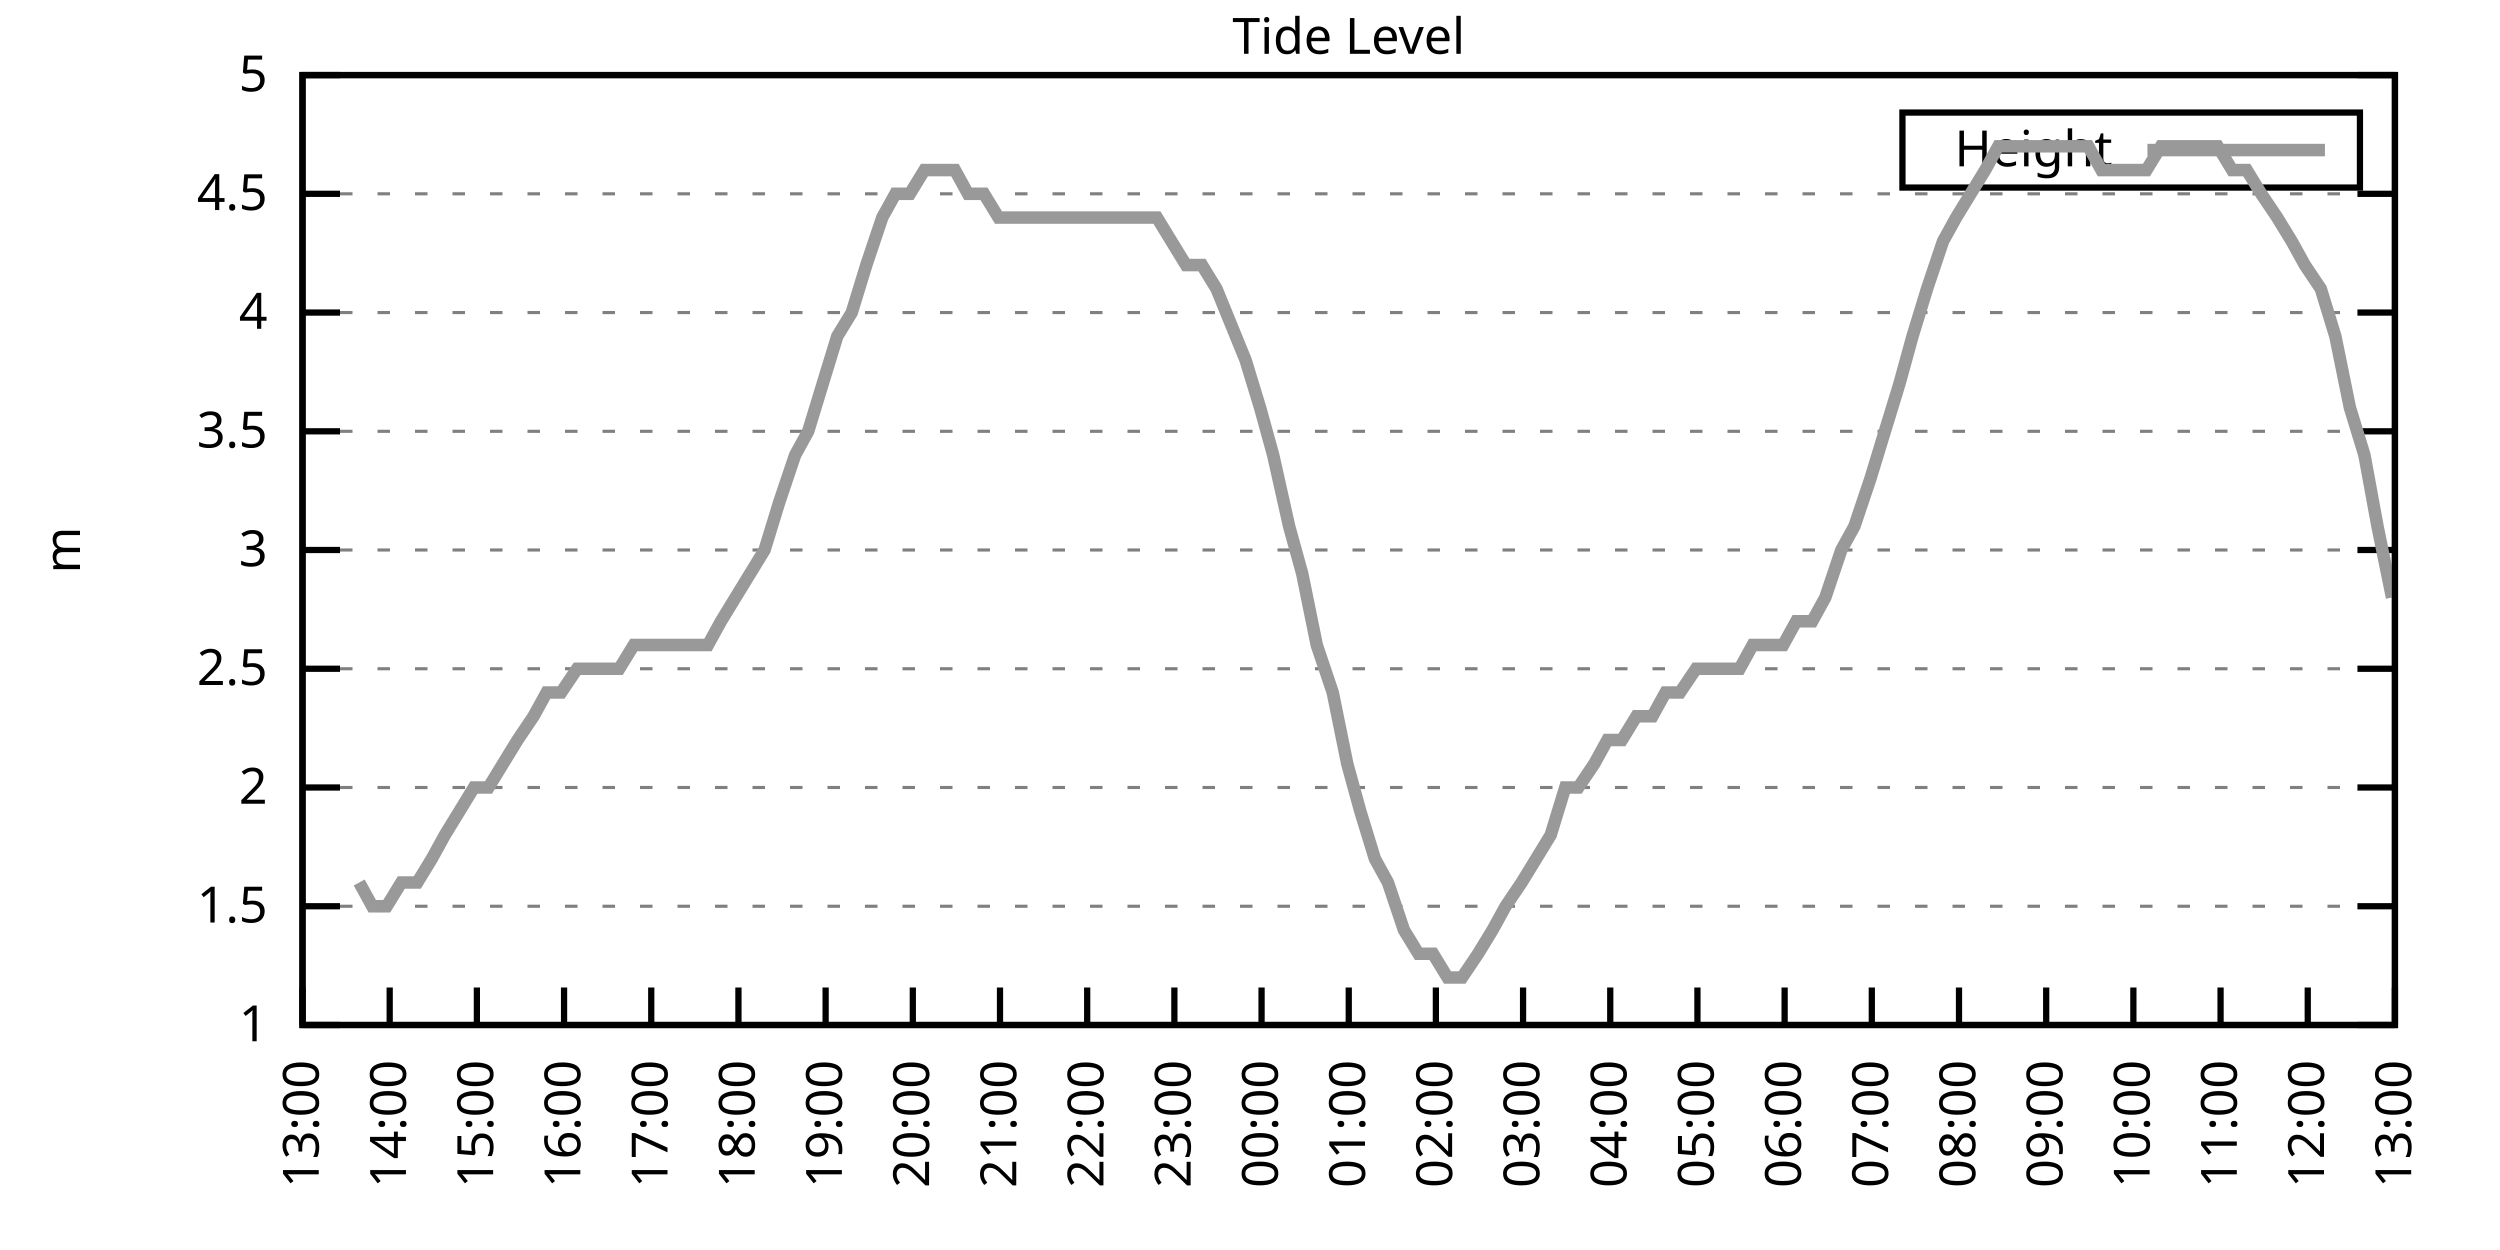
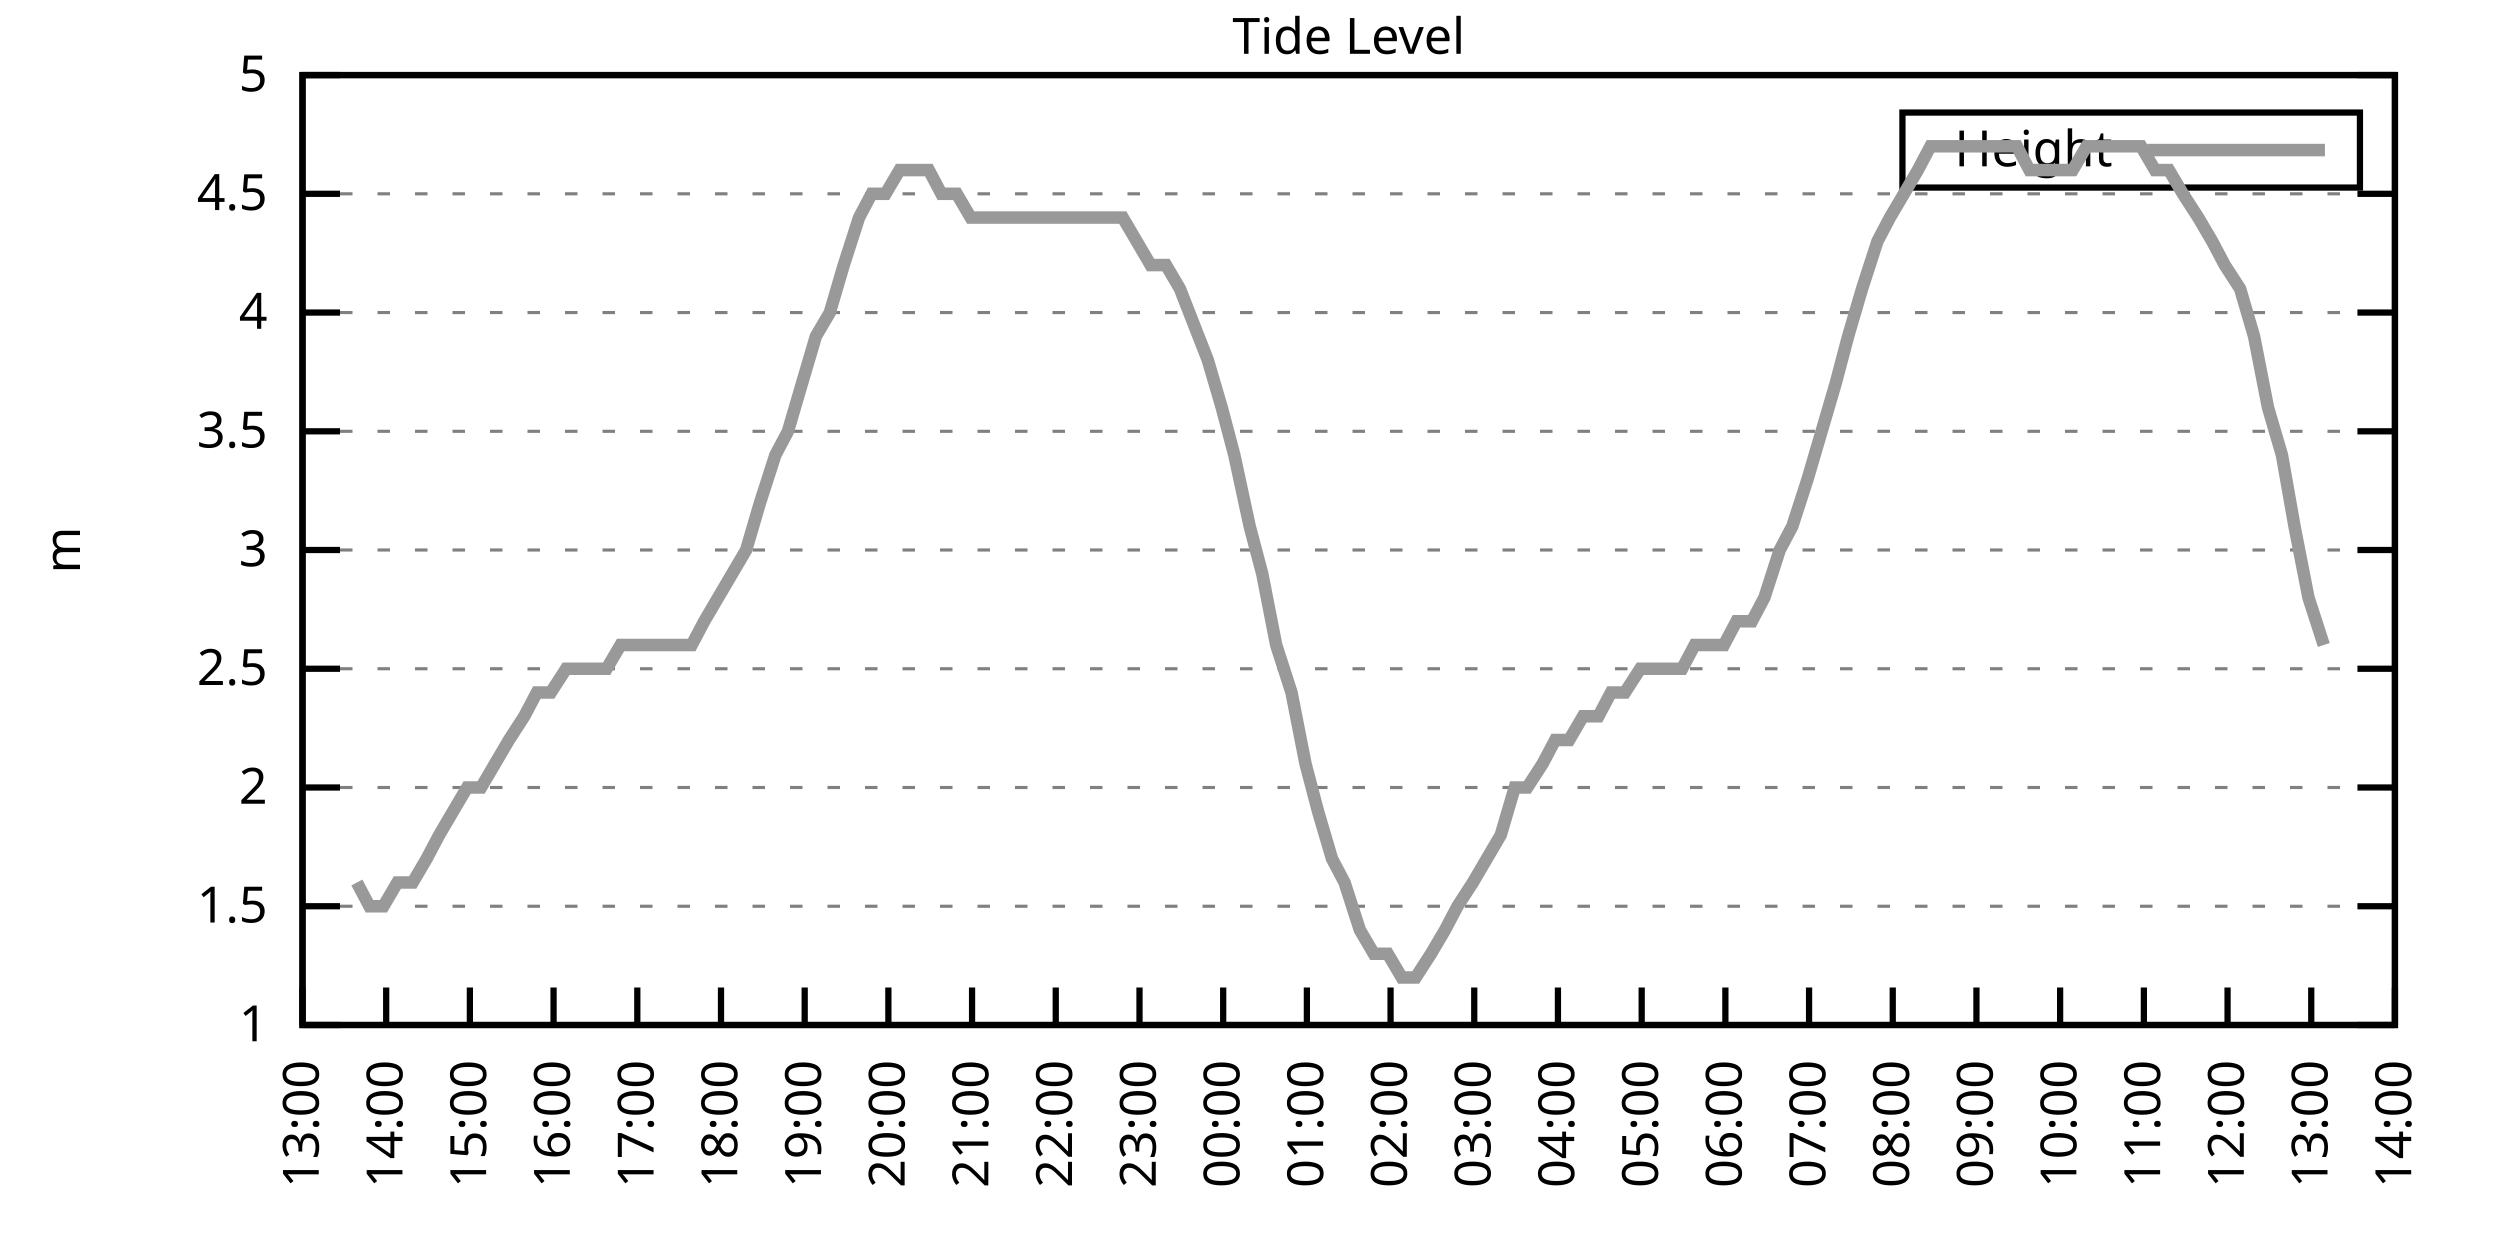
<svg xmlns="http://www.w3.org/2000/svg" xmlns:xlink="http://www.w3.org/1999/xlink" width="400" height="200" viewBox="0 0 400 200">
  <g id="gnuplot_canvas">
    <rect x="0" y="0" width="400" height="200" fill="none" />
    <defs>
      <circle id="gpDot" r="0.5" stroke-width="0.5" stroke="currentColor" />
      <path id="gpPt0" stroke-width="0.333" stroke="currentColor" d="M-1,0 h2 M0,-1 v2" />
      <path id="gpPt1" stroke-width="0.333" stroke="currentColor" d="M-1,-1 L1,1 M1,-1 L-1,1" />
      <path id="gpPt2" stroke-width="0.333" stroke="currentColor" d="M-1,0 L1,0 M0,-1 L0,1 M-1,-1 L1,1 M-1,1 L1,-1" />
      <rect id="gpPt3" stroke-width="0.333" stroke="currentColor" x="-1" y="-1" width="2" height="2" />
      <rect id="gpPt4" stroke-width="0.333" stroke="currentColor" fill="currentColor" x="-1" y="-1" width="2" height="2" />
      <circle id="gpPt5" stroke-width="0.333" stroke="currentColor" cx="0" cy="0" r="1" />
      <use xlink:href="#gpPt5" id="gpPt6" fill="currentColor" stroke="none" />
      <path id="gpPt7" stroke-width="0.333" stroke="currentColor" d="M0,-1.33 L-1.33,0.67 L1.33,0.67 z" />
      <use xlink:href="#gpPt7" id="gpPt8" fill="currentColor" stroke="none" />
      <use xlink:href="#gpPt7" id="gpPt9" stroke="currentColor" transform="rotate(180)" />
      <use xlink:href="#gpPt9" id="gpPt10" fill="currentColor" stroke="none" />
      <use xlink:href="#gpPt3" id="gpPt11" stroke="currentColor" transform="rotate(45)" />
      <use xlink:href="#gpPt11" id="gpPt12" fill="currentColor" stroke="none" />
      <path id="gpPt13" stroke-width="0.333" stroke="currentColor" d="M0,1.330 L1.265,0.411 L0.782,-1.067 L-0.782,-1.076 L-1.265,0.411 z" />
      <use xlink:href="#gpPt13" id="gpPt14" fill="currentColor" stroke="none" />
      <filter id="textbox" filterUnits="objectBoundingBox" x="0" y="0" height="1" width="1">
        <feFlood flood-color="white" flood-opacity="1" result="bgnd" />
        <feComposite in="SourceGraphic" in2="bgnd" operator="atop" />
      </filter>
      <filter id="greybox" filterUnits="objectBoundingBox" x="0" y="0" height="1" width="1">
        <feFlood flood-color="lightgrey" flood-opacity="1" result="grey" />
        <feComposite in="SourceGraphic" in2="grey" operator="atop" />
      </filter>
    </defs>
    <g fill="none" color="white" stroke="currentColor" stroke-width="1.00" stroke-linecap="butt" stroke-linejoin="miter">
</g>
    <g fill="none" color="black" stroke="currentColor" stroke-width="1.00" stroke-linecap="butt" stroke-linejoin="miter">
      <g stroke="none" shape-rendering="crispEdges">
        <polygon fill="rgb(255, 255, 255)" points="48.40,164.00 383.18,164.00 383.18,12.02 48.40,12.02 " />
      </g>
    </g>
    <g fill="none" color="black" stroke="currentColor" stroke-width="1.00" stroke-linecap="butt" stroke-linejoin="miter">
</g>
    <g fill="none" color="black" stroke="black" stroke-width="0.50" stroke-linecap="butt" stroke-linejoin="miter">
</g>
    <g fill="none" color="gray" stroke="currentColor" stroke-width="0.50" stroke-linecap="butt" stroke-linejoin="miter">
      <path stroke="gray" stroke-dasharray="2,4" class="gridline" d="M48.40,164.00 L383.19,164.00  " />
    </g>
    <g fill="none" color="gray" stroke="gray" stroke-width="1.00" stroke-linecap="butt" stroke-linejoin="miter">
</g>
    <g fill="none" color="black" stroke="currentColor" stroke-width="1.00" stroke-linecap="butt" stroke-linejoin="miter">
      <path stroke="black" d="M48.40,164.00 L54.40,164.00 M383.19,164.00 L377.19,164.00  " />
      <g transform="translate(42.80,166.60)" stroke="none" fill="black" font-family="Sans" font-size="8.00" text-anchor="end">
        <text>
          <tspan font-family="Sans"> 1</tspan>
        </text>
      </g>
    </g>
    <g fill="none" color="black" stroke="currentColor" stroke-width="1.00" stroke-linecap="butt" stroke-linejoin="miter">
</g>
    <g fill="none" color="black" stroke="black" stroke-width="0.50" stroke-linecap="butt" stroke-linejoin="miter">
</g>
    <g fill="none" color="gray" stroke="currentColor" stroke-width="0.50" stroke-linecap="butt" stroke-linejoin="miter">
      <path stroke="gray" stroke-dasharray="2,4" class="gridline" d="M48.40,145.00 L383.19,145.00  " />
    </g>
    <g fill="none" color="gray" stroke="gray" stroke-width="1.00" stroke-linecap="butt" stroke-linejoin="miter">
</g>
    <g fill="none" color="black" stroke="currentColor" stroke-width="1.00" stroke-linecap="butt" stroke-linejoin="miter">
      <path stroke="black" d="M48.40,145.00 L54.40,145.00 M383.19,145.00 L377.19,145.00  " />
      <g transform="translate(42.80,147.60)" stroke="none" fill="black" font-family="Sans" font-size="8.00" text-anchor="end">
        <text>
          <tspan font-family="Sans"> 1.5</tspan>
        </text>
      </g>
    </g>
    <g fill="none" color="black" stroke="currentColor" stroke-width="1.00" stroke-linecap="butt" stroke-linejoin="miter">
</g>
    <g fill="none" color="black" stroke="black" stroke-width="0.50" stroke-linecap="butt" stroke-linejoin="miter">
</g>
    <g fill="none" color="gray" stroke="currentColor" stroke-width="0.50" stroke-linecap="butt" stroke-linejoin="miter">
      <path stroke="gray" stroke-dasharray="2,4" class="gridline" d="M48.40,126.00 L383.19,126.00  " />
    </g>
    <g fill="none" color="gray" stroke="gray" stroke-width="1.00" stroke-linecap="butt" stroke-linejoin="miter">
</g>
    <g fill="none" color="black" stroke="currentColor" stroke-width="1.00" stroke-linecap="butt" stroke-linejoin="miter">
      <path stroke="black" d="M48.40,126.00 L54.40,126.00 M383.19,126.00 L377.19,126.00  " />
      <g transform="translate(42.80,128.60)" stroke="none" fill="black" font-family="Sans" font-size="8.00" text-anchor="end">
        <text>
          <tspan font-family="Sans"> 2</tspan>
        </text>
      </g>
    </g>
    <g fill="none" color="black" stroke="currentColor" stroke-width="1.00" stroke-linecap="butt" stroke-linejoin="miter">
</g>
    <g fill="none" color="black" stroke="black" stroke-width="0.50" stroke-linecap="butt" stroke-linejoin="miter">
</g>
    <g fill="none" color="gray" stroke="currentColor" stroke-width="0.50" stroke-linecap="butt" stroke-linejoin="miter">
      <path stroke="gray" stroke-dasharray="2,4" class="gridline" d="M48.40,107.00 L383.19,107.00  " />
    </g>
    <g fill="none" color="gray" stroke="gray" stroke-width="1.00" stroke-linecap="butt" stroke-linejoin="miter">
</g>
    <g fill="none" color="black" stroke="currentColor" stroke-width="1.00" stroke-linecap="butt" stroke-linejoin="miter">
      <path stroke="black" d="M48.40,107.00 L54.40,107.00 M383.19,107.00 L377.19,107.00  " />
      <g transform="translate(42.80,109.60)" stroke="none" fill="black" font-family="Sans" font-size="8.00" text-anchor="end">
        <text>
          <tspan font-family="Sans"> 2.5</tspan>
        </text>
      </g>
    </g>
    <g fill="none" color="black" stroke="currentColor" stroke-width="1.00" stroke-linecap="butt" stroke-linejoin="miter">
</g>
    <g fill="none" color="black" stroke="black" stroke-width="0.50" stroke-linecap="butt" stroke-linejoin="miter">
</g>
    <g fill="none" color="gray" stroke="currentColor" stroke-width="0.50" stroke-linecap="butt" stroke-linejoin="miter">
      <path stroke="gray" stroke-dasharray="2,4" class="gridline" d="M48.40,88.00 L383.19,88.00  " />
    </g>
    <g fill="none" color="gray" stroke="gray" stroke-width="1.00" stroke-linecap="butt" stroke-linejoin="miter">
</g>
    <g fill="none" color="black" stroke="currentColor" stroke-width="1.00" stroke-linecap="butt" stroke-linejoin="miter">
      <path stroke="black" d="M48.40,88.00 L54.40,88.00 M383.19,88.00 L377.19,88.00  " />
      <g transform="translate(42.80,90.60)" stroke="none" fill="black" font-family="Sans" font-size="8.00" text-anchor="end">
        <text>
          <tspan font-family="Sans"> 3</tspan>
        </text>
      </g>
    </g>
    <g fill="none" color="black" stroke="currentColor" stroke-width="1.00" stroke-linecap="butt" stroke-linejoin="miter">
</g>
    <g fill="none" color="black" stroke="black" stroke-width="0.50" stroke-linecap="butt" stroke-linejoin="miter">
</g>
    <g fill="none" color="gray" stroke="currentColor" stroke-width="0.50" stroke-linecap="butt" stroke-linejoin="miter">
      <path stroke="gray" stroke-dasharray="2,4" class="gridline" d="M48.40,69.01 L383.19,69.01  " />
    </g>
    <g fill="none" color="gray" stroke="gray" stroke-width="1.00" stroke-linecap="butt" stroke-linejoin="miter">
</g>
    <g fill="none" color="black" stroke="currentColor" stroke-width="1.00" stroke-linecap="butt" stroke-linejoin="miter">
      <path stroke="black" d="M48.40,69.01 L54.40,69.01 M383.19,69.01 L377.19,69.01  " />
      <g transform="translate(42.80,71.61)" stroke="none" fill="black" font-family="Sans" font-size="8.00" text-anchor="end">
        <text>
          <tspan font-family="Sans"> 3.5</tspan>
        </text>
      </g>
    </g>
    <g fill="none" color="black" stroke="currentColor" stroke-width="1.00" stroke-linecap="butt" stroke-linejoin="miter">
</g>
    <g fill="none" color="black" stroke="black" stroke-width="0.50" stroke-linecap="butt" stroke-linejoin="miter">
</g>
    <g fill="none" color="gray" stroke="currentColor" stroke-width="0.50" stroke-linecap="butt" stroke-linejoin="miter">
      <path stroke="gray" stroke-dasharray="2,4" class="gridline" d="M48.40,50.01 L383.19,50.01  " />
    </g>
    <g fill="none" color="gray" stroke="gray" stroke-width="1.00" stroke-linecap="butt" stroke-linejoin="miter">
</g>
    <g fill="none" color="black" stroke="currentColor" stroke-width="1.00" stroke-linecap="butt" stroke-linejoin="miter">
      <path stroke="black" d="M48.40,50.01 L54.40,50.01 M383.19,50.01 L377.19,50.01  " />
      <g transform="translate(42.80,52.61)" stroke="none" fill="black" font-family="Sans" font-size="8.00" text-anchor="end">
        <text>
          <tspan font-family="Sans"> 4</tspan>
        </text>
      </g>
    </g>
    <g fill="none" color="black" stroke="currentColor" stroke-width="1.00" stroke-linecap="butt" stroke-linejoin="miter">
</g>
    <g fill="none" color="black" stroke="black" stroke-width="0.50" stroke-linecap="butt" stroke-linejoin="miter">
</g>
    <g fill="none" color="gray" stroke="currentColor" stroke-width="0.50" stroke-linecap="butt" stroke-linejoin="miter">
      <path stroke="gray" stroke-dasharray="2,4" class="gridline" d="M48.40,31.01 L383.19,31.01  " />
    </g>
    <g fill="none" color="gray" stroke="gray" stroke-width="1.00" stroke-linecap="butt" stroke-linejoin="miter">
</g>
    <g fill="none" color="black" stroke="currentColor" stroke-width="1.00" stroke-linecap="butt" stroke-linejoin="miter">
      <path stroke="black" d="M48.40,31.01 L54.40,31.01 M383.19,31.01 L377.19,31.01  " />
      <g transform="translate(42.80,33.61)" stroke="none" fill="black" font-family="Sans" font-size="8.00" text-anchor="end">
        <text>
          <tspan font-family="Sans"> 4.5</tspan>
        </text>
      </g>
    </g>
    <g fill="none" color="black" stroke="currentColor" stroke-width="1.00" stroke-linecap="butt" stroke-linejoin="miter">
</g>
    <g fill="none" color="black" stroke="black" stroke-width="0.50" stroke-linecap="butt" stroke-linejoin="miter">
</g>
    <g fill="none" color="gray" stroke="currentColor" stroke-width="0.50" stroke-linecap="butt" stroke-linejoin="miter">
      <path stroke="gray" stroke-dasharray="2,4" class="gridline" d="M48.40,12.01 L383.19,12.01  " />
    </g>
    <g fill="none" color="gray" stroke="gray" stroke-width="1.00" stroke-linecap="butt" stroke-linejoin="miter">
</g>
    <g fill="none" color="black" stroke="currentColor" stroke-width="1.00" stroke-linecap="butt" stroke-linejoin="miter">
      <path stroke="black" d="M48.40,12.01 L54.40,12.01 M383.19,12.01 L377.19,12.01  " />
      <g transform="translate(42.80,14.61)" stroke="none" fill="black" font-family="Sans" font-size="8.00" text-anchor="end">
        <text>
          <tspan font-family="Sans"> 5</tspan>
        </text>
      </g>
    </g>
    <g fill="none" color="black" stroke="currentColor" stroke-width="1.00" stroke-linecap="butt" stroke-linejoin="miter">
      <path stroke="black" d="M48.40,164.00 L48.40,158.00  " />
      <g transform="translate(51.00,169.60) rotate(270.00)" stroke="none" fill="black" font-family="Sans" font-size="8.00" text-anchor="end">
        <text>
          <tspan font-family="Sans">13:00</tspan>
        </text>
      </g>
    </g>
    <g fill="none" color="black" stroke="currentColor" stroke-width="1.00" stroke-linecap="butt" stroke-linejoin="miter">
-       <path stroke="black" d="M62.35,164.00 L62.35,158.00  " />
-       <g transform="translate(64.95,169.60) rotate(270.00)" stroke="none" fill="black" font-family="Sans" font-size="8.00" text-anchor="end">
+       <path stroke="black" d="M61.79,164.00 L61.79,158.00  " />
+       <g transform="translate(64.39,169.60) rotate(270.00)" stroke="none" fill="black" font-family="Sans" font-size="8.00" text-anchor="end">
        <text>
          <tspan font-family="Sans">14:00</tspan>
        </text>
      </g>
    </g>
    <g fill="none" color="black" stroke="currentColor" stroke-width="1.00" stroke-linecap="butt" stroke-linejoin="miter">
-       <path stroke="black" d="M76.30,164.00 L76.30,158.00  " />
-       <g transform="translate(78.90,169.60) rotate(270.00)" stroke="none" fill="black" font-family="Sans" font-size="8.00" text-anchor="end">
+       <path stroke="black" d="M75.18,164.00 L75.18,158.00  " />
+       <g transform="translate(77.78,169.60) rotate(270.00)" stroke="none" fill="black" font-family="Sans" font-size="8.00" text-anchor="end">
        <text>
          <tspan font-family="Sans">15:00</tspan>
        </text>
      </g>
    </g>
    <g fill="none" color="black" stroke="currentColor" stroke-width="1.00" stroke-linecap="butt" stroke-linejoin="miter">
-       <path stroke="black" d="M90.25,164.00 L90.25,158.00  " />
-       <g transform="translate(92.85,169.60) rotate(270.00)" stroke="none" fill="black" font-family="Sans" font-size="8.00" text-anchor="end">
+       <path stroke="black" d="M88.57,164.00 L88.57,158.00  " />
+       <g transform="translate(91.17,169.60) rotate(270.00)" stroke="none" fill="black" font-family="Sans" font-size="8.00" text-anchor="end">
        <text>
          <tspan font-family="Sans">16:00</tspan>
        </text>
      </g>
    </g>
    <g fill="none" color="black" stroke="currentColor" stroke-width="1.00" stroke-linecap="butt" stroke-linejoin="miter">
-       <path stroke="black" d="M104.20,164.00 L104.20,158.00  " />
-       <g transform="translate(106.80,169.60) rotate(270.00)" stroke="none" fill="black" font-family="Sans" font-size="8.00" text-anchor="end">
+       <path stroke="black" d="M101.97,164.00 L101.97,158.00  " />
+       <g transform="translate(104.57,169.60) rotate(270.00)" stroke="none" fill="black" font-family="Sans" font-size="8.00" text-anchor="end">
        <text>
          <tspan font-family="Sans">17:00</tspan>
        </text>
      </g>
    </g>
    <g fill="none" color="black" stroke="currentColor" stroke-width="1.00" stroke-linecap="butt" stroke-linejoin="miter">
-       <path stroke="black" d="M118.15,164.00 L118.15,158.00  " />
-       <g transform="translate(120.75,169.60) rotate(270.00)" stroke="none" fill="black" font-family="Sans" font-size="8.00" text-anchor="end">
+       <path stroke="black" d="M115.36,164.00 L115.36,158.00  " />
+       <g transform="translate(117.96,169.60) rotate(270.00)" stroke="none" fill="black" font-family="Sans" font-size="8.00" text-anchor="end">
        <text>
          <tspan font-family="Sans">18:00</tspan>
        </text>
      </g>
    </g>
    <g fill="none" color="black" stroke="currentColor" stroke-width="1.00" stroke-linecap="butt" stroke-linejoin="miter">
-       <path stroke="black" d="M132.10,164.00 L132.10,158.00  " />
-       <g transform="translate(134.70,169.60) rotate(270.00)" stroke="none" fill="black" font-family="Sans" font-size="8.00" text-anchor="end">
+       <path stroke="black" d="M128.75,164.00 L128.75,158.00  " />
+       <g transform="translate(131.35,169.60) rotate(270.00)" stroke="none" fill="black" font-family="Sans" font-size="8.00" text-anchor="end">
        <text>
          <tspan font-family="Sans">19:00</tspan>
        </text>
      </g>
    </g>
    <g fill="none" color="black" stroke="currentColor" stroke-width="1.00" stroke-linecap="butt" stroke-linejoin="miter">
-       <path stroke="black" d="M146.05,164.00 L146.05,158.00  " />
-       <g transform="translate(148.65,169.60) rotate(270.00)" stroke="none" fill="black" font-family="Sans" font-size="8.00" text-anchor="end">
+       <path stroke="black" d="M142.14,164.00 L142.14,158.00  " />
+       <g transform="translate(144.74,169.60) rotate(270.00)" stroke="none" fill="black" font-family="Sans" font-size="8.00" text-anchor="end">
        <text>
          <tspan font-family="Sans">20:00</tspan>
        </text>
      </g>
    </g>
    <g fill="none" color="black" stroke="currentColor" stroke-width="1.00" stroke-linecap="butt" stroke-linejoin="miter">
-       <path stroke="black" d="M160.00,164.00 L160.00,158.00  " />
-       <g transform="translate(162.60,169.60) rotate(270.00)" stroke="none" fill="black" font-family="Sans" font-size="8.00" text-anchor="end">
+       <path stroke="black" d="M155.53,164.00 L155.53,158.00  " />
+       <g transform="translate(158.13,169.60) rotate(270.00)" stroke="none" fill="black" font-family="Sans" font-size="8.00" text-anchor="end">
        <text>
          <tspan font-family="Sans">21:00</tspan>
        </text>
      </g>
    </g>
    <g fill="none" color="black" stroke="currentColor" stroke-width="1.00" stroke-linecap="butt" stroke-linejoin="miter">
-       <path stroke="black" d="M173.95,164.00 L173.95,158.00  " />
-       <g transform="translate(176.55,169.60) rotate(270.00)" stroke="none" fill="black" font-family="Sans" font-size="8.00" text-anchor="end">
+       <path stroke="black" d="M168.92,164.00 L168.92,158.00  " />
+       <g transform="translate(171.52,169.60) rotate(270.00)" stroke="none" fill="black" font-family="Sans" font-size="8.00" text-anchor="end">
        <text>
          <tspan font-family="Sans">22:00</tspan>
        </text>
      </g>
    </g>
    <g fill="none" color="black" stroke="currentColor" stroke-width="1.00" stroke-linecap="butt" stroke-linejoin="miter">
-       <path stroke="black" d="M187.90,164.00 L187.90,158.00  " />
-       <g transform="translate(190.50,169.60) rotate(270.00)" stroke="none" fill="black" font-family="Sans" font-size="8.00" text-anchor="end">
+       <path stroke="black" d="M182.32,164.00 L182.32,158.00  " />
+       <g transform="translate(184.92,169.60) rotate(270.00)" stroke="none" fill="black" font-family="Sans" font-size="8.00" text-anchor="end">
        <text>
          <tspan font-family="Sans">23:00</tspan>
        </text>
      </g>
    </g>
    <g fill="none" color="black" stroke="currentColor" stroke-width="1.00" stroke-linecap="butt" stroke-linejoin="miter">
-       <path stroke="black" d="M201.85,164.00 L201.85,158.00  " />
-       <g transform="translate(204.45,169.60) rotate(270.00)" stroke="none" fill="black" font-family="Sans" font-size="8.00" text-anchor="end">
+       <path stroke="black" d="M195.71,164.00 L195.71,158.00  " />
+       <g transform="translate(198.31,169.60) rotate(270.00)" stroke="none" fill="black" font-family="Sans" font-size="8.00" text-anchor="end">
        <text>
          <tspan font-family="Sans">00:00</tspan>
        </text>
      </g>
    </g>
    <g fill="none" color="black" stroke="currentColor" stroke-width="1.00" stroke-linecap="butt" stroke-linejoin="miter">
-       <path stroke="black" d="M215.80,164.00 L215.80,158.00  " />
-       <g transform="translate(218.40,169.60) rotate(270.00)" stroke="none" fill="black" font-family="Sans" font-size="8.00" text-anchor="end">
+       <path stroke="black" d="M209.10,164.00 L209.10,158.00  " />
+       <g transform="translate(211.70,169.60) rotate(270.00)" stroke="none" fill="black" font-family="Sans" font-size="8.00" text-anchor="end">
        <text>
          <tspan font-family="Sans">01:00</tspan>
        </text>
      </g>
    </g>
    <g fill="none" color="black" stroke="currentColor" stroke-width="1.00" stroke-linecap="butt" stroke-linejoin="miter">
-       <path stroke="black" d="M229.74,164.00 L229.74,158.00  " />
-       <g transform="translate(232.34,169.60) rotate(270.00)" stroke="none" fill="black" font-family="Sans" font-size="8.00" text-anchor="end">
+       <path stroke="black" d="M222.49,164.00 L222.49,158.00  " />
+       <g transform="translate(225.09,169.60) rotate(270.00)" stroke="none" fill="black" font-family="Sans" font-size="8.00" text-anchor="end">
        <text>
          <tspan font-family="Sans">02:00</tspan>
        </text>
      </g>
    </g>
    <g fill="none" color="black" stroke="currentColor" stroke-width="1.00" stroke-linecap="butt" stroke-linejoin="miter">
-       <path stroke="black" d="M243.69,164.00 L243.69,158.00  " />
-       <g transform="translate(246.29,169.60) rotate(270.00)" stroke="none" fill="black" font-family="Sans" font-size="8.00" text-anchor="end">
+       <path stroke="black" d="M235.88,164.00 L235.88,158.00  " />
+       <g transform="translate(238.48,169.60) rotate(270.00)" stroke="none" fill="black" font-family="Sans" font-size="8.00" text-anchor="end">
        <text>
          <tspan font-family="Sans">03:00</tspan>
        </text>
      </g>
    </g>
    <g fill="none" color="black" stroke="currentColor" stroke-width="1.00" stroke-linecap="butt" stroke-linejoin="miter">
-       <path stroke="black" d="M257.64,164.00 L257.64,158.00  " />
-       <g transform="translate(260.24,169.60) rotate(270.00)" stroke="none" fill="black" font-family="Sans" font-size="8.00" text-anchor="end">
+       <path stroke="black" d="M249.27,164.00 L249.27,158.00  " />
+       <g transform="translate(251.87,169.60) rotate(270.00)" stroke="none" fill="black" font-family="Sans" font-size="8.00" text-anchor="end">
        <text>
          <tspan font-family="Sans">04:00</tspan>
        </text>
      </g>
    </g>
    <g fill="none" color="black" stroke="currentColor" stroke-width="1.00" stroke-linecap="butt" stroke-linejoin="miter">
-       <path stroke="black" d="M271.59,164.00 L271.59,158.00  " />
-       <g transform="translate(274.19,169.60) rotate(270.00)" stroke="none" fill="black" font-family="Sans" font-size="8.00" text-anchor="end">
+       <path stroke="black" d="M262.67,164.00 L262.67,158.00  " />
+       <g transform="translate(265.27,169.60) rotate(270.00)" stroke="none" fill="black" font-family="Sans" font-size="8.00" text-anchor="end">
        <text>
          <tspan font-family="Sans">05:00</tspan>
        </text>
      </g>
    </g>
    <g fill="none" color="black" stroke="currentColor" stroke-width="1.00" stroke-linecap="butt" stroke-linejoin="miter">
-       <path stroke="black" d="M285.54,164.00 L285.54,158.00  " />
-       <g transform="translate(288.14,169.60) rotate(270.00)" stroke="none" fill="black" font-family="Sans" font-size="8.00" text-anchor="end">
+       <path stroke="black" d="M276.06,164.00 L276.06,158.00  " />
+       <g transform="translate(278.66,169.60) rotate(270.00)" stroke="none" fill="black" font-family="Sans" font-size="8.00" text-anchor="end">
        <text>
          <tspan font-family="Sans">06:00</tspan>
        </text>
      </g>
    </g>
    <g fill="none" color="black" stroke="currentColor" stroke-width="1.00" stroke-linecap="butt" stroke-linejoin="miter">
-       <path stroke="black" d="M299.49,164.00 L299.49,158.00  " />
-       <g transform="translate(302.09,169.60) rotate(270.00)" stroke="none" fill="black" font-family="Sans" font-size="8.00" text-anchor="end">
+       <path stroke="black" d="M289.45,164.00 L289.45,158.00  " />
+       <g transform="translate(292.05,169.60) rotate(270.00)" stroke="none" fill="black" font-family="Sans" font-size="8.00" text-anchor="end">
        <text>
          <tspan font-family="Sans">07:00</tspan>
        </text>
      </g>
    </g>
    <g fill="none" color="black" stroke="currentColor" stroke-width="1.00" stroke-linecap="butt" stroke-linejoin="miter">
-       <path stroke="black" d="M313.44,164.00 L313.44,158.00  " />
-       <g transform="translate(316.04,169.60) rotate(270.00)" stroke="none" fill="black" font-family="Sans" font-size="8.00" text-anchor="end">
+       <path stroke="black" d="M302.84,164.00 L302.84,158.00  " />
+       <g transform="translate(305.44,169.60) rotate(270.00)" stroke="none" fill="black" font-family="Sans" font-size="8.00" text-anchor="end">
        <text>
          <tspan font-family="Sans">08:00</tspan>
        </text>
      </g>
    </g>
    <g fill="none" color="black" stroke="currentColor" stroke-width="1.00" stroke-linecap="butt" stroke-linejoin="miter">
-       <path stroke="black" d="M327.39,164.00 L327.39,158.00  " />
-       <g transform="translate(329.99,169.60) rotate(270.00)" stroke="none" fill="black" font-family="Sans" font-size="8.00" text-anchor="end">
+       <path stroke="black" d="M316.23,164.00 L316.23,158.00  " />
+       <g transform="translate(318.83,169.60) rotate(270.00)" stroke="none" fill="black" font-family="Sans" font-size="8.00" text-anchor="end">
        <text>
          <tspan font-family="Sans">09:00</tspan>
        </text>
      </g>
    </g>
    <g fill="none" color="black" stroke="currentColor" stroke-width="1.00" stroke-linecap="butt" stroke-linejoin="miter">
-       <path stroke="black" d="M341.34,164.00 L341.34,158.00  " />
-       <g transform="translate(343.94,169.60) rotate(270.00)" stroke="none" fill="black" font-family="Sans" font-size="8.00" text-anchor="end">
+       <path stroke="black" d="M329.62,164.00 L329.62,158.00  " />
+       <g transform="translate(332.22,169.60) rotate(270.00)" stroke="none" fill="black" font-family="Sans" font-size="8.00" text-anchor="end">
        <text>
          <tspan font-family="Sans">10:00</tspan>
        </text>
      </g>
    </g>
    <g fill="none" color="black" stroke="currentColor" stroke-width="1.00" stroke-linecap="butt" stroke-linejoin="miter">
-       <path stroke="black" d="M355.29,164.00 L355.29,158.00  " />
-       <g transform="translate(357.89,169.60) rotate(270.00)" stroke="none" fill="black" font-family="Sans" font-size="8.00" text-anchor="end">
+       <path stroke="black" d="M343.02,164.00 L343.02,158.00  " />
+       <g transform="translate(345.62,169.60) rotate(270.00)" stroke="none" fill="black" font-family="Sans" font-size="8.00" text-anchor="end">
        <text>
          <tspan font-family="Sans">11:00</tspan>
        </text>
      </g>
    </g>
    <g fill="none" color="black" stroke="currentColor" stroke-width="1.00" stroke-linecap="butt" stroke-linejoin="miter">
-       <path stroke="black" d="M369.24,164.00 L369.24,158.00  " />
-       <g transform="translate(371.84,169.60) rotate(270.00)" stroke="none" fill="black" font-family="Sans" font-size="8.00" text-anchor="end">
+       <path stroke="black" d="M356.41,164.00 L356.41,158.00  " />
+       <g transform="translate(359.01,169.60) rotate(270.00)" stroke="none" fill="black" font-family="Sans" font-size="8.00" text-anchor="end">
        <text>
          <tspan font-family="Sans">12:00</tspan>
+         </text>
+       </g>
+     </g>
+     <g fill="none" color="black" stroke="currentColor" stroke-width="1.00" stroke-linecap="butt" stroke-linejoin="miter">
+       <path stroke="black" d="M369.80,164.00 L369.80,158.00  " />
+       <g transform="translate(372.40,169.60) rotate(270.00)" stroke="none" fill="black" font-family="Sans" font-size="8.00" text-anchor="end">
+         <text>
+           <tspan font-family="Sans">13:00</tspan>
        </text>
      </g>
    </g>
    <g fill="none" color="black" stroke="currentColor" stroke-width="1.00" stroke-linecap="butt" stroke-linejoin="miter">
      <path stroke="black" d="M383.19,164.00 L383.19,158.00  " />
      <g transform="translate(385.79,169.60) rotate(270.00)" stroke="none" fill="black" font-family="Sans" font-size="8.00" text-anchor="end">
        <text>
-           <tspan font-family="Sans">13:00</tspan>
+           <tspan font-family="Sans">14:00</tspan>
        </text>
      </g>
    </g>
    <g fill="none" color="black" stroke="currentColor" stroke-width="1.00" stroke-linecap="butt" stroke-linejoin="miter">
</g>
    <g fill="none" color="black" stroke="currentColor" stroke-width="1.00" stroke-linecap="butt" stroke-linejoin="miter">
      <path stroke="black" d="M48.40,12.01 L48.40,164.00 L383.19,164.00 L383.19,12.01 L48.40,12.01 Z  " />
    </g>
    <g fill="none" color="black" stroke="currentColor" stroke-width="1.00" stroke-linecap="butt" stroke-linejoin="miter">
</g>
    <g fill="none" color="black" stroke="currentColor" stroke-width="1.00" stroke-linecap="butt" stroke-linejoin="miter">
      <path stroke="black" d="M304.39,30.01 L304.39,18.01 L377.59,18.01 L377.59,30.01 L304.39,30.01 Z  " />
    </g>
    <g id="Tide_level_plot_1">
      <g fill="none" color="white" stroke="black" stroke-width="2.00" stroke-linecap="butt" stroke-linejoin="miter">
</g>
      <g fill="none" color="black" stroke="currentColor" stroke-width="2.00" stroke-linecap="butt" stroke-linejoin="miter">
        <g transform="translate(337.99,26.61)" stroke="none" fill="black" font-family="Sans" font-size="8.00" text-anchor="end">
          <text>
            <tspan font-family="Sans">Height</tspan>
          </text>
        </g>
      </g>
      <g fill="none" color="black" stroke="currentColor" stroke-width="2.00" stroke-linecap="butt" stroke-linejoin="miter">
-         <path stroke="rgb(153, 153, 153)" d="M343.59,24.01 L371.99,24.01 M57.47,141.20 L59.56,145.00 L61.88,145.00 L64.21,141.20 L66.77,141.20 L69.09,137.40   L71.18,133.60 L73.51,129.80 L75.83,126.00 L78.16,126.00 L80.48,122.20 L82.81,118.40 L85.37,114.60 L87.46,110.80   L89.78,110.80 L92.34,107.00 L94.43,107.00 L96.76,107.00 L99.08,107.00 L101.41,103.20 L103.73,103.20 L106.06,103.20   L108.62,103.20 L110.71,103.20 L113.27,103.20 L115.36,99.40 L117.68,95.60 L122.33,88.00 L124.66,80.41 L127.22,72.81   L129.31,69.01 L131.63,61.41 L133.96,53.81 L136.28,50.01 L138.61,42.41 L141.16,34.81 L143.26,31.01 L145.58,31.01   L147.91,27.21 L150.23,27.21 L152.79,27.21 L154.88,31.01 L157.44,31.01 L159.76,34.81 L162.09,34.81 L164.41,34.81   L166.51,34.81 L169.06,34.81 L171.16,34.81 L173.71,34.81 L176.04,34.81 L178.36,34.81 L180.46,34.81 L183.01,34.81   L185.11,34.81 L187.43,38.61 L189.76,42.41 L192.31,42.41 L194.64,46.21 L199.29,57.61 L201.61,65.21 L203.71,72.81   L206.26,84.21 L208.36,91.80 L210.68,103.20 L213.24,110.80 L215.56,122.20 L217.65,129.80 L219.98,137.40 L222.07,141.20   L224.63,148.80 L226.95,152.60 L229.28,152.60 L231.60,156.40 L233.93,156.40 L236.49,152.60 L238.81,148.80 L240.90,145.00   L243.46,141.20 L245.79,137.40 L248.11,133.60 L250.44,126.00 L252.53,126.00 L255.09,122.20 L257.18,118.40 L259.50,118.40   L261.83,114.60 L264.39,114.60 L266.48,110.80 L268.80,110.80 L271.36,107.00 L273.69,107.00 L275.78,107.00 L278.34,107.00   L280.43,103.20 L285.31,103.20 L287.40,99.40 L289.96,99.40 L292.05,95.60 L294.61,88.00 L296.70,84.21 L299.26,76.61   L301.58,69.01 L303.91,61.41 L306.00,53.81 L308.33,46.21 L310.88,38.61 L312.98,34.81 L315.30,31.01 L317.63,27.21   L319.72,23.41 L322.51,23.41 L324.60,23.41 L327.16,23.41 L329.02,23.41 L331.58,23.41 L334.13,23.41 L336.23,27.21   L338.55,27.21 L341.11,27.21 L343.43,27.21 L345.76,23.41 L347.85,23.41 L350.41,23.41 L352.50,23.41 L354.83,23.41   L357.15,27.21 L359.48,27.21 L361.80,31.01 L364.36,34.81 L366.68,38.61 L368.78,42.41 L371.33,46.21 L373.66,53.81   L375.98,65.21 L378.31,72.81 L380.40,84.21 L382.73,95.60  " />
+         <path stroke="rgb(153, 153, 153)" d="M343.59,24.01 L371.99,24.01 M57.10,141.20 L59.11,145.00 L61.35,145.00 L63.58,141.20 L66.03,141.20 L68.26,137.40   L70.27,133.60 L72.50,129.80 L74.74,126.00 L76.97,126.00 L79.20,122.20 L81.43,118.40 L83.89,114.60 L85.90,110.80   L88.13,110.80 L90.58,107.00 L92.59,107.00 L94.82,107.00 L97.06,107.00 L99.29,103.20 L101.52,103.20 L103.75,103.20   L106.21,103.20 L108.22,103.20 L110.67,103.20 L112.68,99.40 L114.91,95.60 L119.38,88.00 L121.61,80.41 L124.06,72.81   L126.07,69.01 L128.30,61.41 L130.54,53.81 L132.77,50.01 L135.00,42.41 L137.45,34.81 L139.46,31.01 L141.69,31.01   L143.93,27.21 L146.16,27.21 L148.61,27.21 L150.62,31.01 L153.08,31.01 L155.31,34.81 L157.54,34.81 L159.77,34.81   L161.78,34.81 L164.24,34.81 L166.25,34.81 L168.70,34.81 L170.93,34.81 L173.17,34.81 L175.17,34.81 L177.63,34.81   L179.64,34.81 L181.87,38.61 L184.10,42.41 L186.56,42.41 L188.79,46.21 L193.25,57.61 L195.48,65.21 L197.49,72.81   L199.95,84.21 L201.96,91.80 L204.19,103.20 L206.64,110.80 L208.88,122.20 L210.88,129.80 L213.12,137.40 L215.13,141.20   L217.58,148.80 L219.81,152.60 L222.04,152.60 L224.28,156.40 L226.51,156.40 L228.96,152.60 L231.20,148.80 L233.20,145.00   L235.66,141.20 L237.89,137.40 L240.12,133.60 L242.36,126.00 L244.36,126.00 L246.82,122.20 L248.83,118.40 L251.06,118.40   L253.29,114.60 L255.75,114.60 L257.76,110.80 L259.99,110.80 L262.44,107.00 L264.67,107.00 L266.68,107.00 L269.14,107.00   L271.15,103.20 L275.83,103.20 L277.84,99.40 L280.30,99.40 L282.31,95.60 L284.76,88.00 L286.77,84.21 L289.23,76.61   L291.46,69.01 L293.69,61.41 L295.70,53.81 L297.93,46.21 L300.39,38.61 L302.39,34.81 L304.63,31.01 L306.86,27.21   L308.87,23.41 L311.54,23.41 L313.55,23.41 L316.01,23.41 L317.79,23.41 L320.25,23.41 L322.70,23.41 L324.71,27.21   L326.95,27.21 L329.40,27.21 L331.63,27.21 L333.86,23.41 L335.87,23.41 L338.33,23.41 L340.34,23.41 L342.57,23.41   L344.80,27.21 L347.03,27.21 L349.26,31.01 L351.72,34.81 L353.95,38.61 L355.96,42.41 L358.42,46.21 L360.65,53.81   L362.88,65.21 L365.11,72.81 L367.12,84.21 L369.35,95.60 L371.81,103.20  " />
      </g>
    </g>
    <g fill="none" color="black" stroke="currentColor" stroke-width="2.00" stroke-linecap="butt" stroke-linejoin="miter">
</g>
    <g fill="none" color="black" stroke="black" stroke-width="1.00" stroke-linecap="butt" stroke-linejoin="miter">
</g>
    <g fill="none" color="black" stroke="currentColor" stroke-width="1.00" stroke-linecap="butt" stroke-linejoin="miter">
      <path stroke="black" d="M48.40,12.01 L48.40,164.00 L383.19,164.00 L383.19,12.01 L48.40,12.01 Z  " />
      <g transform="translate(12.80,88.01) rotate(270.00)" stroke="none" fill="black" font-family="Sans" font-size="8.00" text-anchor="middle">
        <text>
          <tspan font-family="Sans">m</tspan>
        </text>
      </g>
    </g>
    <g fill="none" color="black" stroke="currentColor" stroke-width="1.00" stroke-linecap="butt" stroke-linejoin="miter">
</g>
    <g fill="none" color="black" stroke="currentColor" stroke-width="1.00" stroke-linecap="butt" stroke-linejoin="miter">
      <g transform="translate(215.79,8.61)" stroke="none" fill="black" font-family="Sans" font-size="8.00" text-anchor="middle">
        <text>
          <tspan font-family="Sans">Tide Level</tspan>
        </text>
      </g>
    </g>
    <g fill="none" color="black" stroke="currentColor" stroke-width="1.00" stroke-linecap="butt" stroke-linejoin="miter">
</g>
  </g>
</svg>
